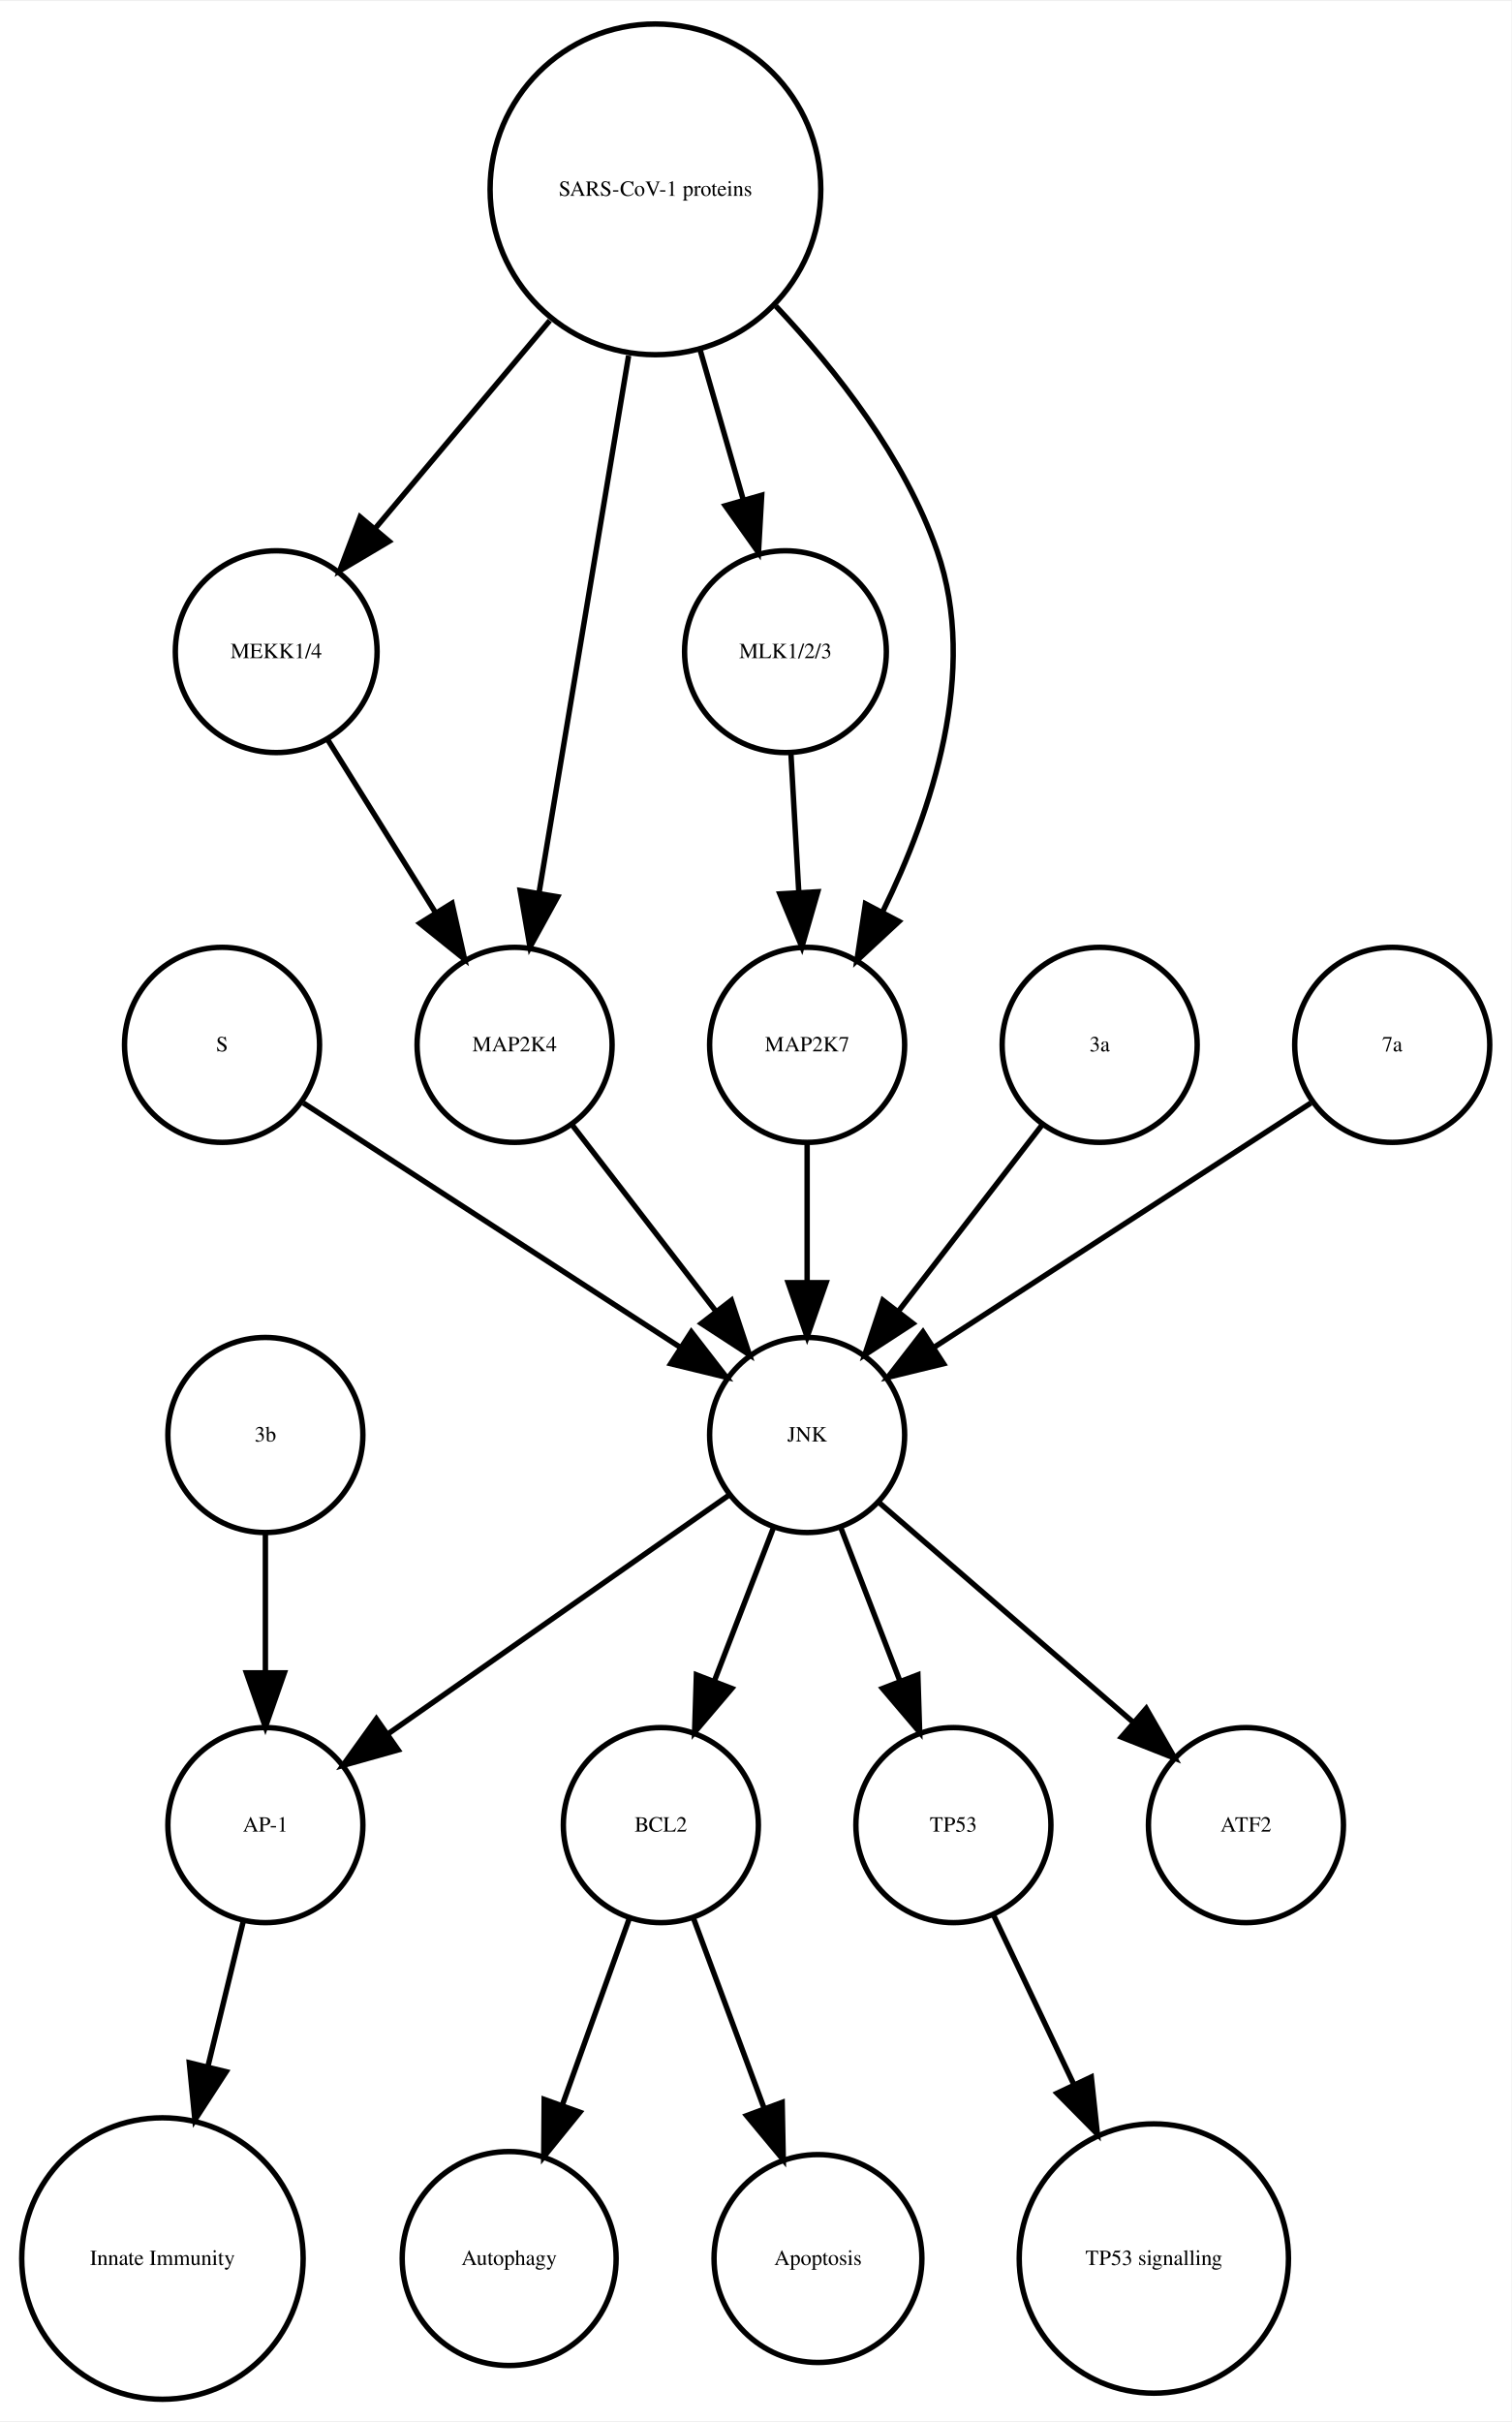
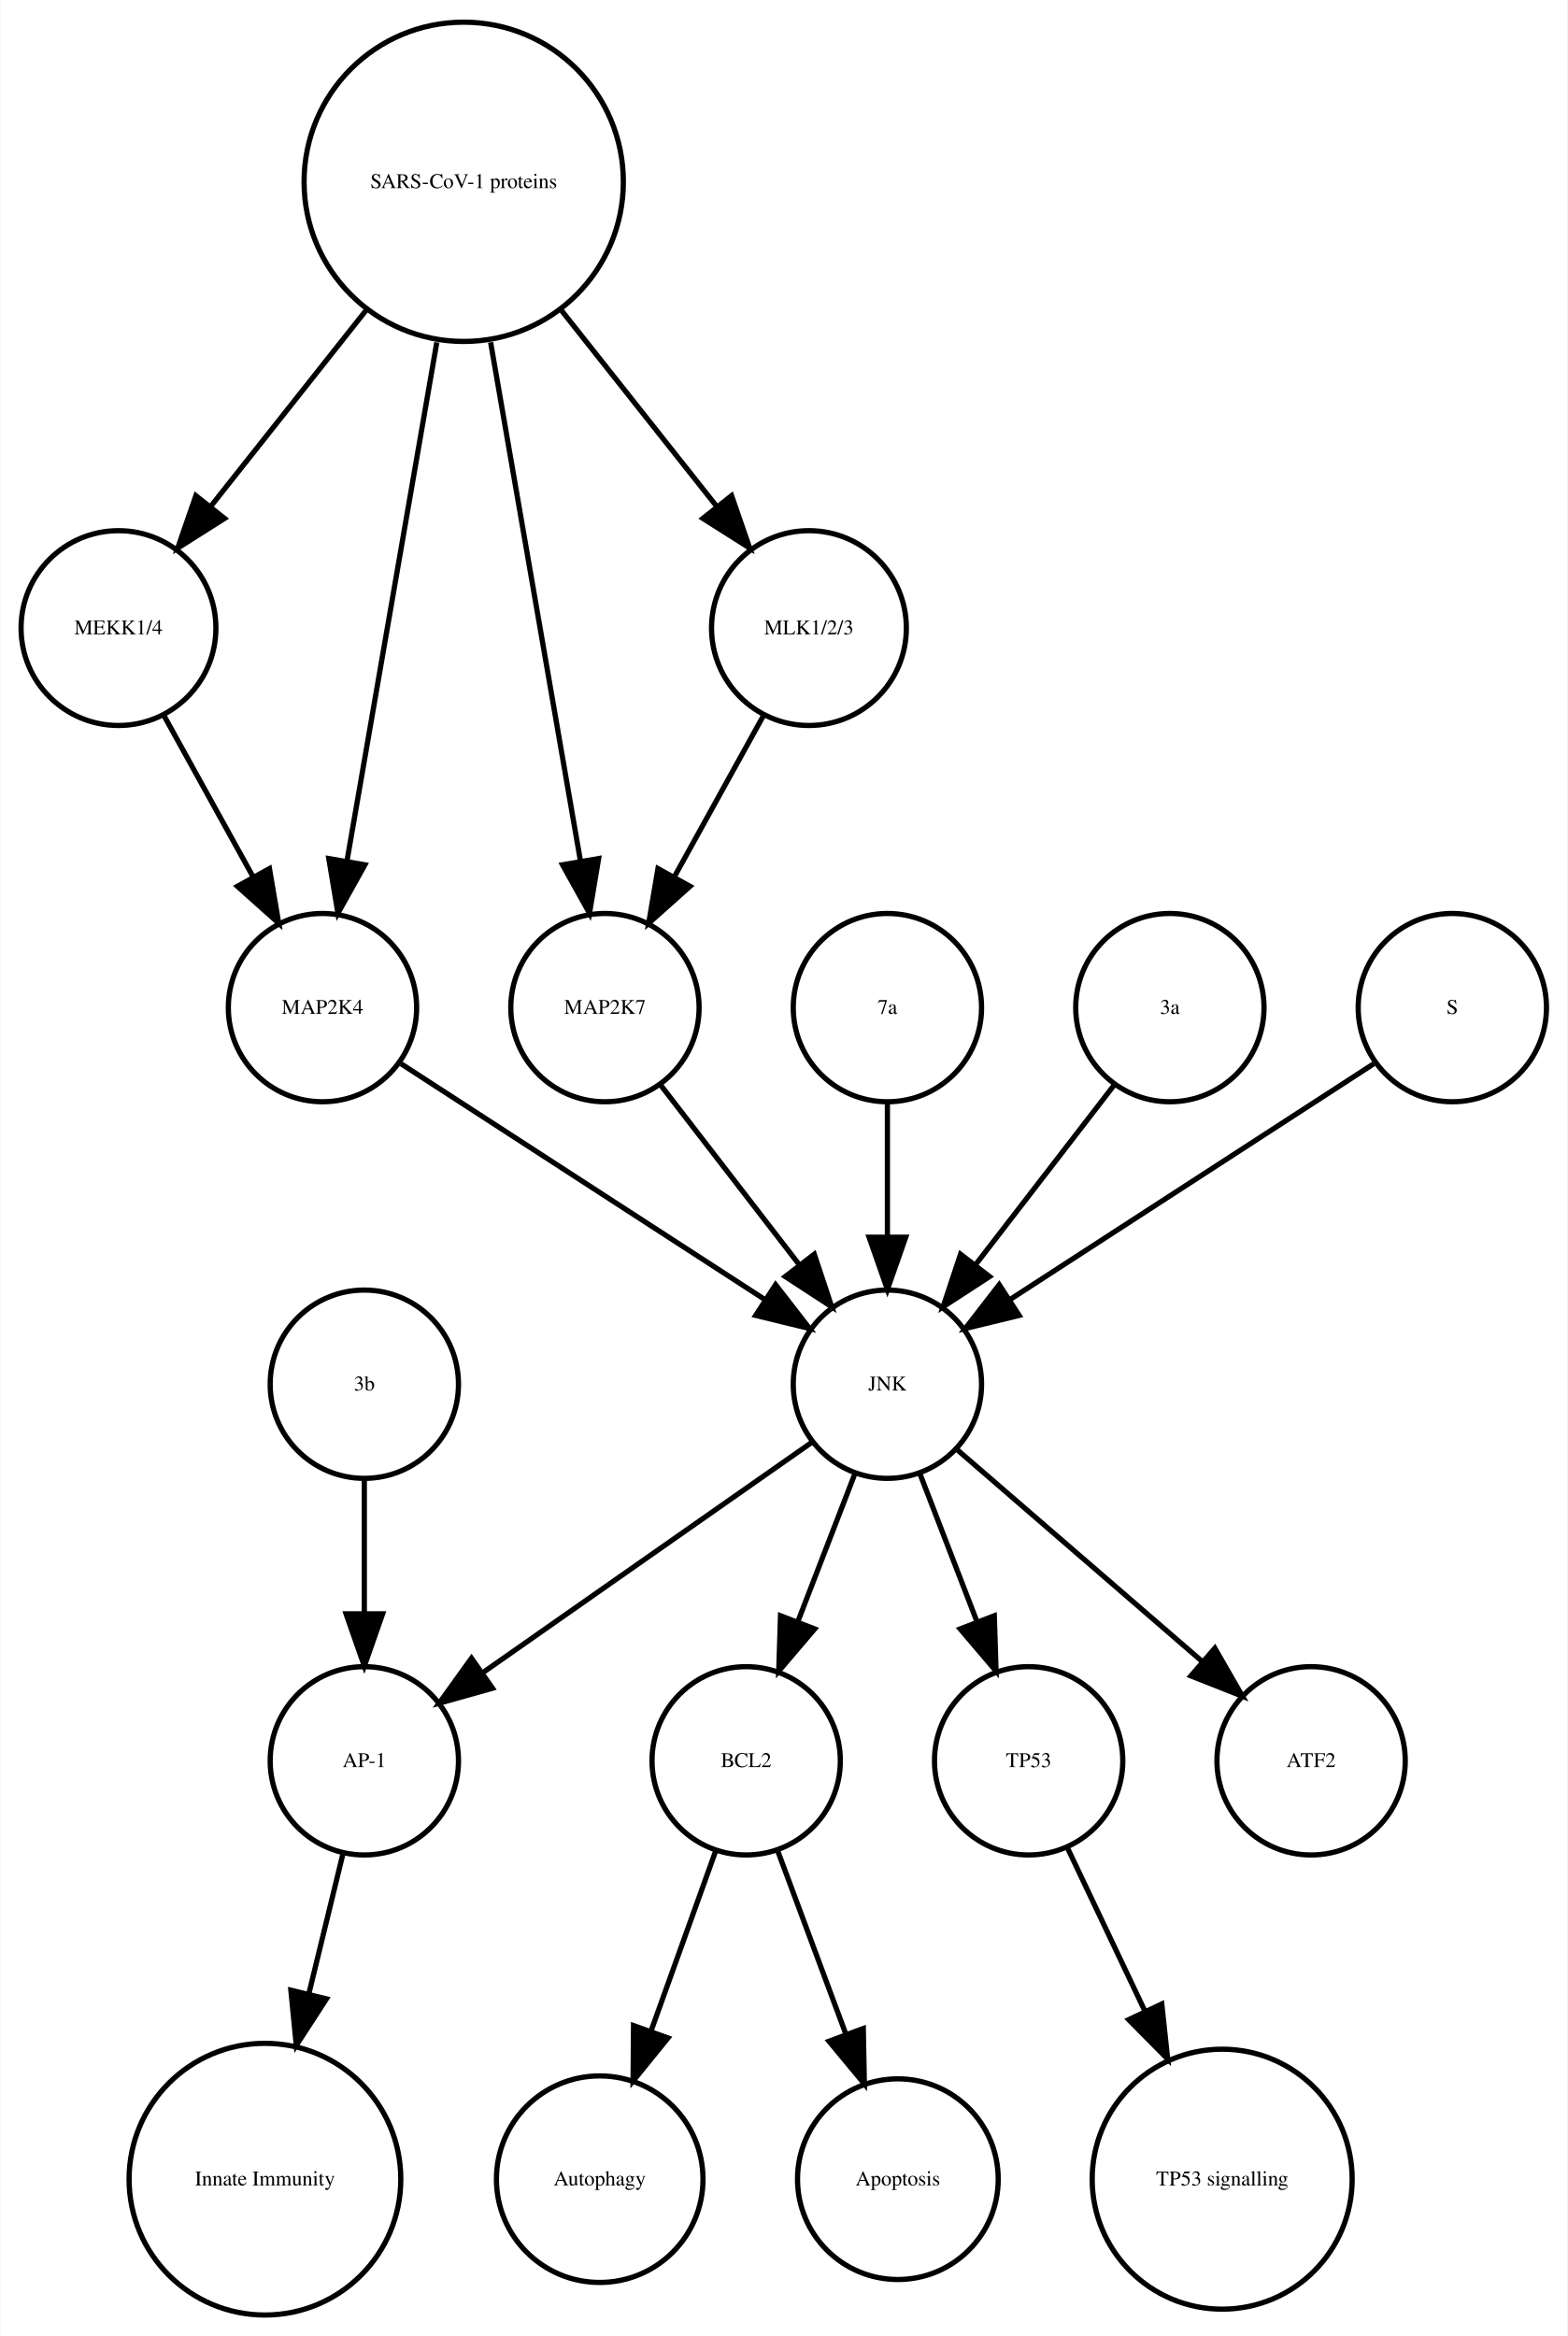
- <svg xmlns="http://www.w3.org/2000/svg" width="279pt" height="447pt" viewBox="0.00 0.00 278.99 446.61">
+ <svg xmlns="http://www.w3.org/2000/svg" width="300pt" height="447pt" viewBox="0.00 0.00 299.56 446.61">
  <g id="graph0" class="graph" transform="scale(1 1) rotate(0) translate(4 442.614)">
-     <polygon fill="white" stroke="none" points="-4,4 -4,-442.614 274.986,-442.614 274.986,4 -4,4" />
+     <polygon fill="white" stroke="none" points="-4,4 -4,-442.614 295.562,-442.614 295.562,4 -4,4" />
    <g id="node1" class="node">
-       <ellipse fill="none" stroke="black" cx="117.986" cy="-105.972" rx="18" ry="18" />
-       <text text-anchor="middle" x="117.986" y="-104.772" font-family="Times,serif" font-size="4.00">BCL2</text>
+       <ellipse fill="none" stroke="black" cx="138.562" cy="-105.972" rx="18" ry="18" />
+       <text text-anchor="middle" x="138.562" y="-104.772" font-family="Times,serif" font-size="4.00">BCL2</text>
    </g>
    <g id="node2" class="node">
-       <ellipse fill="none" stroke="black" cx="89.986" cy="-25.986" rx="19.745" ry="19.745" />
-       <text text-anchor="middle" x="89.986" y="-24.786" font-family="Times,serif" font-size="4.00">Autophagy</text>
+       <ellipse fill="none" stroke="black" cx="110.562" cy="-25.986" rx="19.745" ry="19.745" />
+       <text text-anchor="middle" x="110.562" y="-24.786" font-family="Times,serif" font-size="4.00">Autophagy</text>
    </g>
    <g id="edge1" class="edge">
-       <path fill="none" stroke="black" d="M112.185,-88.814C108.616,-78.876 103.951,-65.882 99.819,-54.373" />
-       <polygon fill="black" stroke="black" points="103.039,-52.985 96.366,-44.756 96.451,-55.35 103.039,-52.985" />
+       <path fill="none" stroke="black" d="M132.76,-88.814C129.192,-78.876 124.527,-65.882 120.395,-54.373" />
+       <polygon fill="black" stroke="black" points="123.615,-52.985 116.941,-44.756 117.027,-55.35 123.615,-52.985" />
    </g>
    <g id="node7" class="node">
-       <ellipse fill="none" stroke="black" cx="146.986" cy="-25.986" rx="19.184" ry="19.184" />
-       <text text-anchor="middle" x="146.986" y="-24.786" font-family="Times,serif" font-size="4.00">Apoptosis</text>
+       <ellipse fill="none" stroke="black" cx="167.562" cy="-25.986" rx="19.184" ry="19.184" />
+       <text text-anchor="middle" x="167.562" y="-24.786" font-family="Times,serif" font-size="4.00">Apoptosis</text>
    </g>
    <g id="edge2" class="edge">
-       <path fill="none" stroke="black" d="M123.995,-88.814C127.742,-78.738 132.657,-65.521 136.98,-53.895" />
-       <polygon fill="black" stroke="black" points="140.378,-54.799 140.583,-44.206 133.817,-52.359 140.378,-54.799" />
+       <path fill="none" stroke="black" d="M144.57,-88.814C148.317,-78.738 153.232,-65.521 157.555,-53.895" />
+       <polygon fill="black" stroke="black" points="160.953,-54.799 161.158,-44.206 154.392,-52.359 160.953,-54.799" />
    </g>
    <g id="node3" class="node">
-       <ellipse fill="none" stroke="black" cx="44.986" cy="-105.972" rx="18" ry="18" />
-       <text text-anchor="middle" x="44.986" y="-104.772" font-family="Times,serif" font-size="4.00">AP-1</text>
+       <ellipse fill="none" stroke="black" cx="65.562" cy="-105.972" rx="18" ry="18" />
+       <text text-anchor="middle" x="65.562" y="-104.772" font-family="Times,serif" font-size="4.00">AP-1</text>
    </g>
    <g id="node4" class="node">
-       <ellipse fill="none" stroke="black" cx="25.986" cy="-25.986" rx="25.972" ry="25.972" />
-       <text text-anchor="middle" x="25.986" y="-24.786" font-family="Times,serif" font-size="4.00">Innate Immunity</text>
+       <ellipse fill="none" stroke="black" cx="46.562" cy="-25.986" rx="25.972" ry="25.972" />
+       <text text-anchor="middle" x="46.562" y="-24.786" font-family="Times,serif" font-size="4.00">Innate Immunity</text>
    </g>
    <g id="edge3" class="edge">
-       <path fill="none" stroke="black" d="M40.864,-88.05C38.956,-80.221 36.617,-70.621 34.364,-61.371" />
-       <polygon fill="black" stroke="black" points="37.744,-60.46 31.976,-51.573 30.943,-62.117 37.744,-60.46" />
+       <path fill="none" stroke="black" d="M61.439,-88.05C59.531,-80.221 57.192,-70.621 54.939,-61.371" />
+       <polygon fill="black" stroke="black" points="58.319,-60.46 52.552,-51.573 51.518,-62.117 58.319,-60.46" />
    </g>
    <g id="node5" class="node">
-       <ellipse fill="none" stroke="black" cx="171.986" cy="-105.972" rx="18" ry="18" />
-       <text text-anchor="middle" x="171.986" y="-104.772" font-family="Times,serif" font-size="4.00">TP53</text>
+       <ellipse fill="none" stroke="black" cx="192.562" cy="-105.972" rx="18" ry="18" />
+       <text text-anchor="middle" x="192.562" y="-104.772" font-family="Times,serif" font-size="4.00">TP53</text>
    </g>
    <g id="node6" class="node">
-       <ellipse fill="none" stroke="black" cx="208.986" cy="-25.986" rx="24.851" ry="24.851" />
-       <text text-anchor="middle" x="208.986" y="-24.786" font-family="Times,serif" font-size="4.00">TP53 signalling</text>
+       <ellipse fill="none" stroke="black" cx="229.562" cy="-25.986" rx="24.851" ry="24.851" />
+       <text text-anchor="middle" x="229.562" y="-24.786" font-family="Times,serif" font-size="4.00">TP53 signalling</text>
    </g>
    <g id="edge4" class="edge">
-       <path fill="none" stroke="black" d="M179.474,-89.191C183.72,-80.24 189.183,-68.725 194.253,-58.04" />
-       <polygon fill="black" stroke="black" points="197.441,-59.485 198.566,-48.95 191.117,-56.484 197.441,-59.485" />
+       <path fill="none" stroke="black" d="M200.049,-89.191C204.295,-80.24 209.759,-68.725 214.828,-58.04" />
+       <polygon fill="black" stroke="black" points="218.017,-59.485 219.141,-48.95 211.692,-56.484 218.017,-59.485" />
    </g>
    <g id="node8" class="node">
-       <ellipse fill="none" stroke="black" cx="116.986" cy="-407.855" rx="30.52" ry="30.52" />
-       <text text-anchor="middle" x="116.986" y="-406.655" font-family="Times,serif" font-size="4.00">SARS-CoV-1 proteins</text>
+       <ellipse fill="none" stroke="black" cx="18.562" cy="-322.534" rx="18.623" ry="18.623" />
+       <text text-anchor="middle" x="18.562" y="-321.334" font-family="Times,serif" font-size="4.00">MEKK1/4</text>
+     </g>
+     <g id="node15" class="node">
+       <ellipse fill="none" stroke="black" cx="57.562" cy="-249.972" rx="18" ry="18" />
+       <text text-anchor="middle" x="57.562" y="-248.772" font-family="Times,serif" font-size="4.00">MAP2K4</text>
+     </g>
+     <g id="edge5" class="edge">
+       <path fill="none" stroke="black" d="M27.217,-305.874C32.234,-296.797 38.655,-285.179 44.298,-274.97" />
+       <polygon fill="black" stroke="black" points="47.424,-276.549 49.198,-266.104 41.297,-273.163 47.424,-276.549" />
+     </g>
+     <g id="node9" class="node">
+       <ellipse fill="none" stroke="black" cx="65.562" cy="-177.972" rx="18" ry="18" />
+       <text text-anchor="middle" x="65.562" y="-176.772" font-family="Times,serif" font-size="4.00">3b</text>
+     </g>
+     <g id="edge6" class="edge">
+       <path fill="none" stroke="black" d="M65.562,-159.669C65.562,-151.955 65.562,-142.685 65.562,-134.085" />
+       <polygon fill="black" stroke="black" points="69.062,-134.077 65.562,-124.077 62.062,-134.077 69.062,-134.077" />
+     </g>
+     <g id="node10" class="node">
+       <ellipse fill="none" stroke="black" cx="111.562" cy="-249.972" rx="18" ry="18" />
+       <text text-anchor="middle" x="111.562" y="-248.772" font-family="Times,serif" font-size="4.00">MAP2K7</text>
+     </g>
+     <g id="node12" class="node">
+       <ellipse fill="none" stroke="black" cx="165.562" cy="-177.972" rx="18" ry="18" />
+       <text text-anchor="middle" x="165.562" y="-176.772" font-family="Times,serif" font-size="4.00">JNK</text>
+     </g>
+     <g id="edge7" class="edge">
+       <path fill="none" stroke="black" d="M122.23,-235.143C129.774,-225.363 140.043,-212.052 148.69,-200.843" />
+       <polygon fill="black" stroke="black" points="151.578,-202.829 154.915,-192.773 146.036,-198.553 151.578,-202.829" />
+     </g>
+     <g id="node11" class="node">
+       <ellipse fill="none" stroke="black" cx="150.562" cy="-322.534" rx="18.623" ry="18.623" />
+       <text text-anchor="middle" x="150.562" y="-321.334" font-family="Times,serif" font-size="4.00">MLK1/2/3</text>
+     </g>
+     <g id="edge8" class="edge">
+       <path fill="none" stroke="black" d="M141.906,-305.874C136.889,-296.797 130.468,-285.179 124.825,-274.97" />
+       <polygon fill="black" stroke="black" points="127.826,-273.163 119.925,-266.104 121.699,-276.549 127.826,-273.163" />
+     </g>
+     <g id="edge12" class="edge">
+       <path fill="none" stroke="black" d="M159.299,-160.737C156.062,-152.344 152.036,-141.907 148.395,-132.468" />
+       <polygon fill="black" stroke="black" points="151.654,-131.19 144.79,-123.12 145.123,-133.709 151.654,-131.19" />
+     </g>
+     <g id="edge9" class="edge">
+       <path fill="none" stroke="black" d="M151.234,-166.943C134.749,-155.403 107.468,-136.307 88.124,-122.766" />
+       <polygon fill="black" stroke="black" points="90.062,-119.85 79.862,-116.983 86.048,-125.585 90.062,-119.85" />
+     </g>
+     <g id="edge10" class="edge">
+       <path fill="none" stroke="black" d="M171.824,-160.737C175.061,-152.344 179.087,-141.907 182.728,-132.468" />
+       <polygon fill="black" stroke="black" points="186,-133.709 186.333,-123.12 179.469,-131.19 186,-133.709" />
    </g>
    <g id="node13" class="node">
-       <ellipse fill="none" stroke="black" cx="46.986" cy="-322.534" rx="18.623" ry="18.623" />
-       <text text-anchor="middle" x="46.986" y="-321.334" font-family="Times,serif" font-size="4.00">MEKK1/4</text>
+       <ellipse fill="none" stroke="black" cx="246.562" cy="-105.972" rx="18" ry="18" />
+       <text text-anchor="middle" x="246.562" y="-104.772" font-family="Times,serif" font-size="4.00">ATF2</text>
    </g>
-     <g id="edge8" class="edge">
-       <path fill="none" stroke="black" d="M97.487,-383.645C87.364,-371.595 75.072,-356.964 65.15,-345.154" />
-       <polygon fill="black" stroke="black" points="67.827,-342.9 58.715,-337.495 62.468,-347.403 67.827,-342.9" />
+     <g id="edge11" class="edge">
+       <path fill="none" stroke="black" d="M178.937,-165.413C191.676,-154.404 211.041,-137.669 225.788,-124.925" />
+       <polygon fill="black" stroke="black" points="228.157,-127.503 233.435,-118.316 223.58,-122.207 228.157,-127.503" />
    </g>
    <g id="node14" class="node">
-       <ellipse fill="none" stroke="black" cx="140.986" cy="-322.534" rx="18.623" ry="18.623" />
-       <text text-anchor="middle" x="140.986" y="-321.334" font-family="Times,serif" font-size="4.00">MLK1/2/3</text>
+       <ellipse fill="none" stroke="black" cx="165.562" cy="-249.972" rx="18" ry="18" />
+       <text text-anchor="middle" x="165.562" y="-248.772" font-family="Times,serif" font-size="4.00">7a</text>
    </g>
-     <g id="edge6" class="edge">
-       <path fill="none" stroke="black" d="M125.246,-378.18C127.818,-369.248 130.646,-359.431 133.187,-350.612" />
-       <polygon fill="black" stroke="black" points="136.6,-351.408 136.004,-340.83 129.873,-349.47 136.6,-351.408" />
+     <g id="edge13" class="edge">
+       <path fill="none" stroke="black" d="M165.562,-231.669C165.562,-223.955 165.562,-214.685 165.562,-206.085" />
+       <polygon fill="black" stroke="black" points="169.062,-206.077 165.562,-196.077 162.062,-206.077 169.062,-206.077" />
    </g>
-     <g id="node15" class="node">
-       <ellipse fill="none" stroke="black" cx="144.986" cy="-249.972" rx="18" ry="18" />
-       <text text-anchor="middle" x="144.986" y="-248.772" font-family="Times,serif" font-size="4.00">MAP2K7</text>
-     </g>
-     <g id="edge7" class="edge">
-       <path fill="none" stroke="black" d="M139.207,-386.319C150.475,-374.361 163.013,-358.28 168.986,-341.095 176.692,-318.927 167.978,-292.97 158.967,-274.621" />
-       <polygon fill="black" stroke="black" points="161.934,-272.744 154.173,-265.532 155.742,-276.01 161.934,-272.744" />
+     <g id="edge14" class="edge">
+       <path fill="none" stroke="black" d="M72.579,-239.239C90.633,-227.537 121.136,-207.766 142.258,-194.076" />
+       <polygon fill="black" stroke="black" points="144.184,-196.999 150.672,-188.623 140.377,-191.125 144.184,-196.999" />
    </g>
    <g id="node16" class="node">
-       <ellipse fill="none" stroke="black" cx="90.986" cy="-249.972" rx="18" ry="18" />
-       <text text-anchor="middle" x="90.986" y="-248.772" font-family="Times,serif" font-size="4.00">MAP2K4</text>
-     </g>
-     <g id="edge5" class="edge">
-       <path fill="none" stroke="black" d="M112.035,-377.167C107.274,-348.625 100.139,-305.85 95.523,-278.173" />
-       <polygon fill="black" stroke="black" points="98.927,-277.305 93.829,-268.018 92.022,-278.457 98.927,-277.305" />
-     </g>
-     <g id="node9" class="node">
-       <ellipse fill="none" stroke="black" cx="144.986" cy="-177.972" rx="18" ry="18" />
-       <text text-anchor="middle" x="144.986" y="-176.772" font-family="Times,serif" font-size="4.00">JNK</text>
-     </g>
-     <g id="edge10" class="edge">
-       <path fill="none" stroke="black" d="M138.724,-160.737C135.487,-152.344 131.461,-141.907 127.82,-132.468" />
-       <polygon fill="black" stroke="black" points="131.079,-131.19 124.214,-123.12 124.548,-133.709 131.079,-131.19" />
-     </g>
-     <g id="edge9" class="edge">
-       <path fill="none" stroke="black" d="M130.659,-166.943C114.173,-155.403 86.893,-136.307 67.549,-122.766" />
-       <polygon fill="black" stroke="black" points="69.487,-119.85 59.287,-116.983 65.472,-125.585 69.487,-119.85" />
-     </g>
-     <g id="edge12" class="edge">
-       <path fill="none" stroke="black" d="M151.248,-160.737C154.486,-152.344 158.511,-141.907 162.152,-132.468" />
-       <polygon fill="black" stroke="black" points="165.425,-133.709 165.758,-123.12 158.894,-131.19 165.425,-133.709" />
-     </g>
-     <g id="node11" class="node">
-       <ellipse fill="none" stroke="black" cx="225.986" cy="-105.972" rx="18" ry="18" />
-       <text text-anchor="middle" x="225.986" y="-104.772" font-family="Times,serif" font-size="4.00">ATF2</text>
-     </g>
-     <g id="edge11" class="edge">
-       <path fill="none" stroke="black" d="M158.362,-165.413C171.101,-154.404 190.465,-137.669 205.213,-124.925" />
-       <polygon fill="black" stroke="black" points="207.582,-127.503 212.86,-118.316 203.005,-122.207 207.582,-127.503" />
-     </g>
-     <g id="node10" class="node">
-       <ellipse fill="none" stroke="black" cx="44.986" cy="-177.972" rx="18" ry="18" />
-       <text text-anchor="middle" x="44.986" y="-176.772" font-family="Times,serif" font-size="4.00">3b</text>
-     </g>
-     <g id="edge13" class="edge">
-       <path fill="none" stroke="black" d="M44.986,-159.669C44.986,-151.955 44.986,-142.685 44.986,-134.085" />
-       <polygon fill="black" stroke="black" points="48.486,-134.077 44.986,-124.077 41.486,-134.077 48.486,-134.077" />
-     </g>
-     <g id="node12" class="node">
-       <ellipse fill="none" stroke="black" cx="36.986" cy="-249.972" rx="18" ry="18" />
-       <text text-anchor="middle" x="36.986" y="-248.772" font-family="Times,serif" font-size="4.00">S</text>
-     </g>
-     <g id="edge14" class="edge">
-       <path fill="none" stroke="black" d="M52.003,-239.239C70.058,-227.537 100.561,-207.766 121.683,-194.076" />
-       <polygon fill="black" stroke="black" points="123.609,-196.999 130.097,-188.623 119.802,-191.125 123.609,-196.999" />
+       <ellipse fill="none" stroke="black" cx="219.562" cy="-249.972" rx="18" ry="18" />
+       <text text-anchor="middle" x="219.562" y="-248.772" font-family="Times,serif" font-size="4.00">3a</text>
    </g>
    <g id="edge15" class="edge">
-       <path fill="none" stroke="black" d="M56.533,-306.223C62.32,-296.944 69.82,-284.916 76.344,-274.453" />
-       <polygon fill="black" stroke="black" points="79.438,-276.107 81.759,-265.77 73.498,-272.403 79.438,-276.107" />
+       <path fill="none" stroke="black" d="M208.893,-235.143C201.349,-225.363 191.08,-212.052 182.433,-200.843" />
+       <polygon fill="black" stroke="black" points="185.087,-198.553 176.208,-192.773 179.545,-202.829 185.087,-198.553" />
+     </g>
+     <g id="node17" class="node">
+       <ellipse fill="none" stroke="black" cx="84.562" cy="-407.855" rx="30.52" ry="30.52" />
+       <text text-anchor="middle" x="84.562" y="-406.655" font-family="Times,serif" font-size="4.00">SARS-CoV-1 proteins</text>
+     </g>
+     <g id="edge17" class="edge">
+       <path fill="none" stroke="black" d="M65.825,-383.201C56.502,-371.432 45.299,-357.288 36.14,-345.726" />
+       <polygon fill="black" stroke="black" points="38.841,-343.499 29.889,-337.834 33.354,-347.846 38.841,-343.499" />
    </g>
    <g id="edge16" class="edge">
-       <path fill="none" stroke="black" d="M141.996,-303.728C142.437,-295.949 142.963,-286.654 143.451,-278.049" />
-       <polygon fill="black" stroke="black" points="146.947,-278.224 144.019,-268.042 139.958,-277.828 146.947,-278.224" />
+       <path fill="none" stroke="black" d="M89.704,-377.167C94.647,-348.625 102.056,-305.85 106.85,-278.173" />
+       <polygon fill="black" stroke="black" points="110.351,-278.468 108.609,-268.018 103.454,-277.274 110.351,-278.468" />
    </g>
-     <g id="edge17" class="edge">
-       <path fill="none" stroke="black" d="M144.986,-231.669C144.986,-223.955 144.986,-214.685 144.986,-206.085" />
-       <polygon fill="black" stroke="black" points="148.486,-206.077 144.986,-196.077 141.486,-206.077 148.486,-206.077" />
+     <g id="edge19" class="edge">
+       <path fill="none" stroke="black" d="M103.298,-383.201C112.621,-371.432 123.824,-357.288 132.983,-345.726" />
+       <polygon fill="black" stroke="black" points="135.769,-347.846 139.235,-337.834 130.282,-343.499 135.769,-347.846" />
    </g>
    <g id="edge18" class="edge">
-       <path fill="none" stroke="black" d="M101.655,-235.143C109.199,-225.363 119.467,-212.052 128.115,-200.843" />
-       <polygon fill="black" stroke="black" points="131.003,-202.829 134.34,-192.773 125.46,-198.553 131.003,-202.829" />
-     </g>
-     <g id="node17" class="node">
-       <ellipse fill="none" stroke="black" cx="198.986" cy="-249.972" rx="18" ry="18" />
-       <text text-anchor="middle" x="198.986" y="-248.772" font-family="Times,serif" font-size="4.00">3a</text>
-     </g>
-     <g id="edge19" class="edge">
-       <path fill="none" stroke="black" d="M188.318,-235.143C180.774,-225.363 170.505,-212.052 161.857,-200.843" />
-       <polygon fill="black" stroke="black" points="164.512,-198.553 155.633,-192.773 158.97,-202.829 164.512,-198.553" />
+       <path fill="none" stroke="black" d="M79.419,-377.167C74.476,-348.625 67.067,-305.85 62.273,-278.173" />
+       <polygon fill="black" stroke="black" points="65.669,-277.274 60.514,-268.018 58.772,-278.468 65.669,-277.274" />
    </g>
    <g id="node18" class="node">
-       <ellipse fill="none" stroke="black" cx="252.986" cy="-249.972" rx="18" ry="18" />
-       <text text-anchor="middle" x="252.986" y="-248.772" font-family="Times,serif" font-size="4.00">7a</text>
+       <ellipse fill="none" stroke="black" cx="273.562" cy="-249.972" rx="18" ry="18" />
+       <text text-anchor="middle" x="273.562" y="-248.772" font-family="Times,serif" font-size="4.00">S</text>
    </g>
    <g id="edge20" class="edge">
-       <path fill="none" stroke="black" d="M237.969,-239.239C219.915,-227.537 189.411,-207.766 168.29,-194.076" />
-       <polygon fill="black" stroke="black" points="170.171,-191.125 159.876,-188.623 166.363,-196.999 170.171,-191.125" />
+       <path fill="none" stroke="black" d="M258.545,-239.239C240.49,-227.537 209.987,-207.766 188.865,-194.076" />
+       <polygon fill="black" stroke="black" points="190.746,-191.125 180.451,-188.623 186.939,-196.999 190.746,-191.125" />
    </g>
  </g>
</svg>
